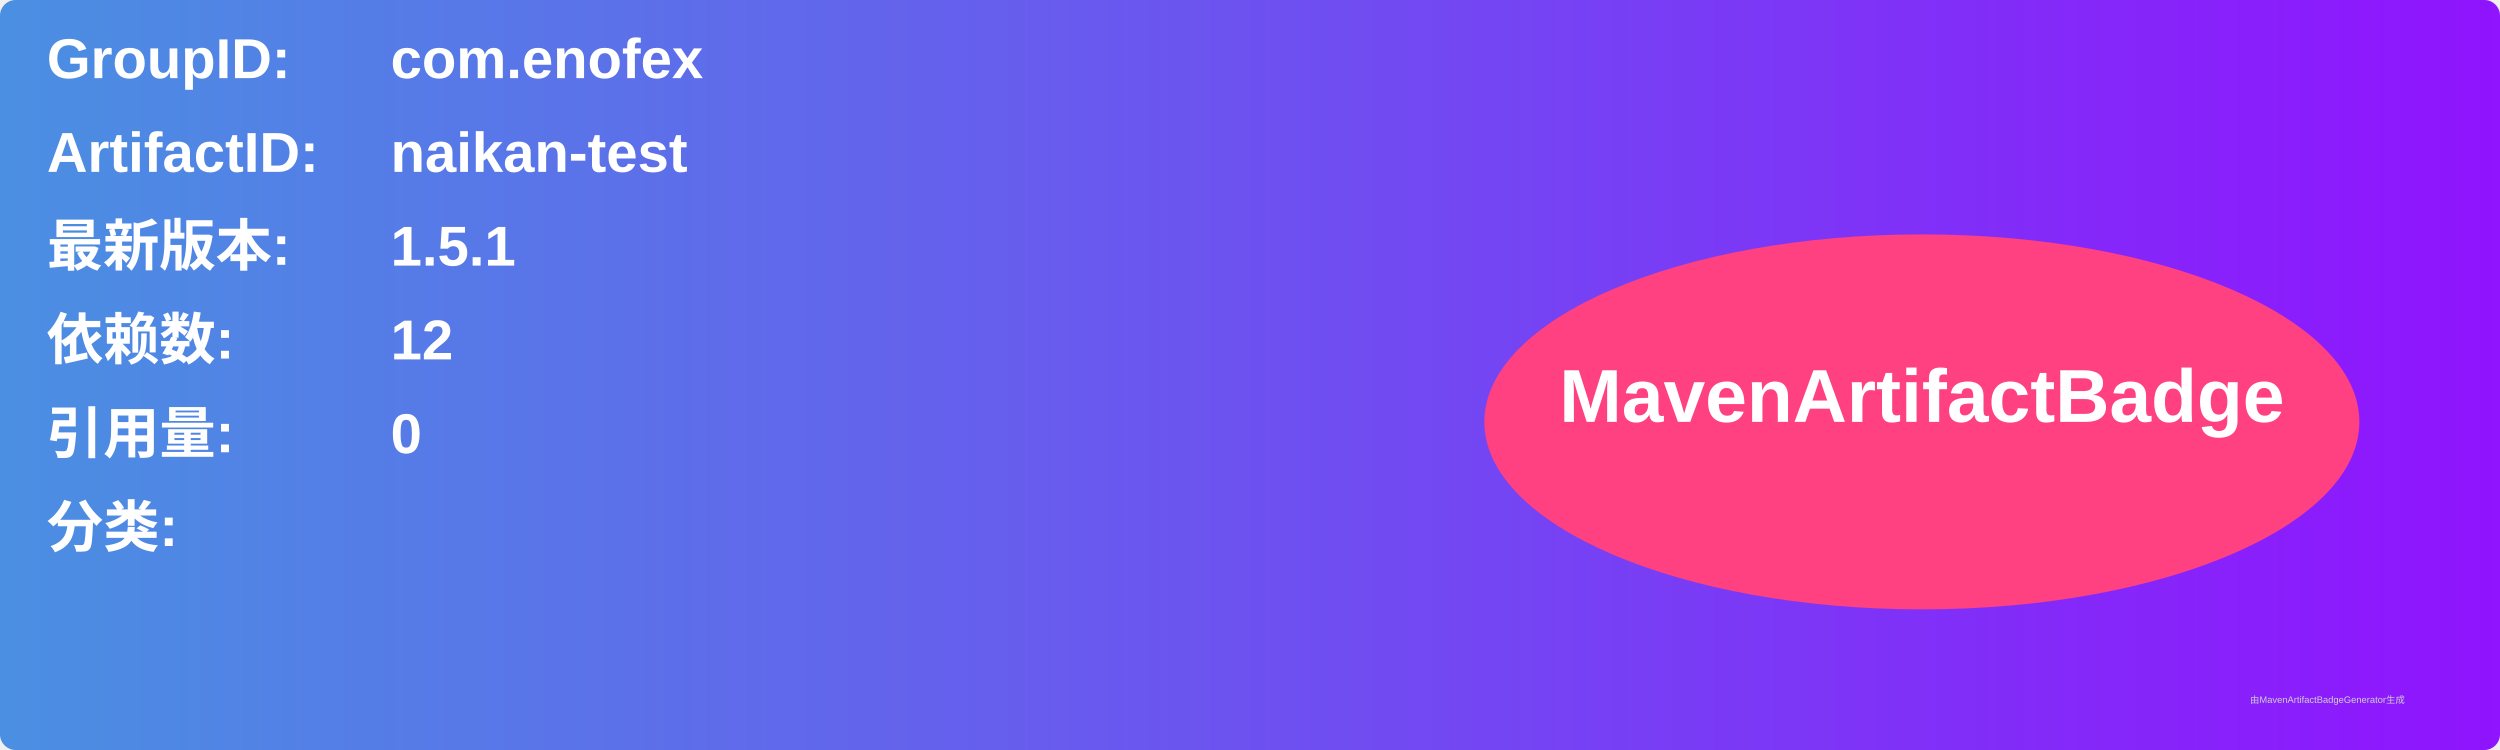
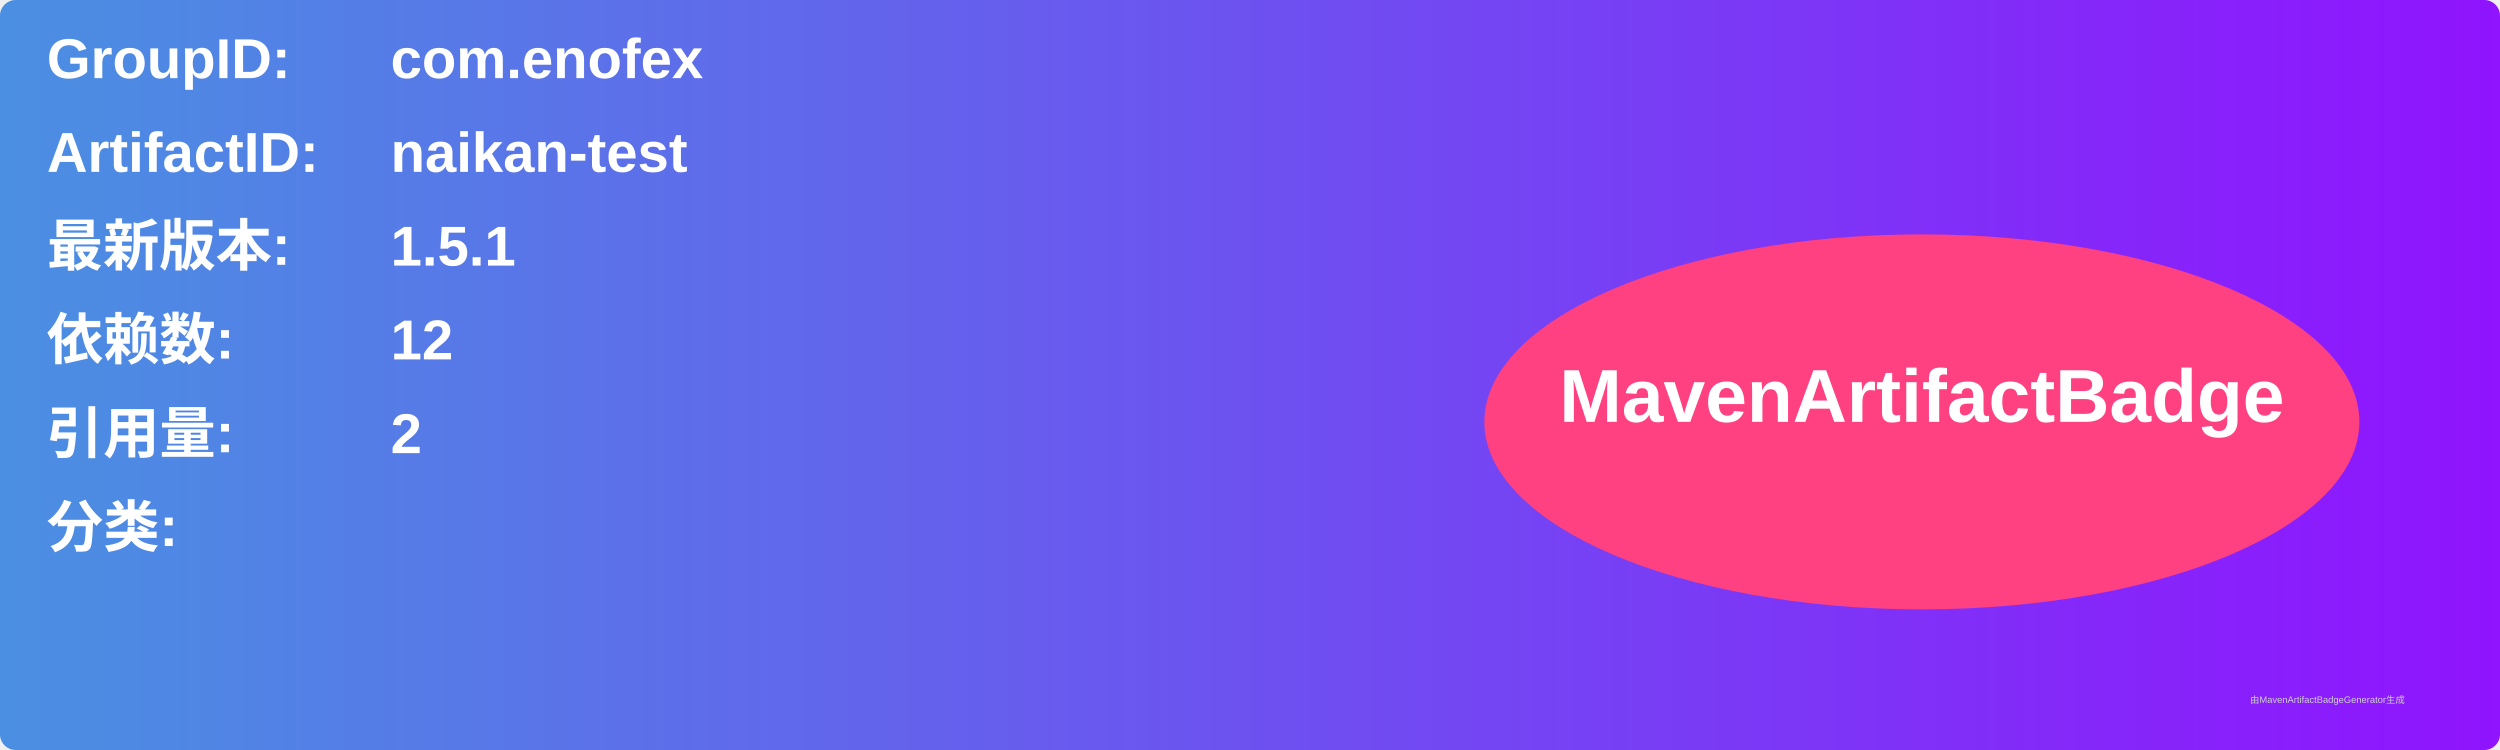
<svg xmlns="http://www.w3.org/2000/svg" width="800" height="240" viewBox="0 0 800 240">
  <linearGradient id="grad" x1="0%" y1="0%" x2="100%" y2="0%">
    <stop offset="0%" stop-color="#4a90e2" />
    <stop offset="100%" stop-color="#9013fe" />
  </linearGradient>
  <rect width="100%" height="100%" rx="5" ry="5" fill="url(#grad)" />
  <g transform="translate(15, 15)">
    <text x="0" y="10" font-family="Arial" font-size="18" fill="white" font-weight="bold" width="260">GroupID:</text>
    <text x="110" y="10" font-family="Arial" font-size="18" fill="white" font-weight="bold" width="460">com.enofex</text>
    <text x="0" y="40" font-family="Arial" font-size="18" fill="white" font-weight="bold" width="260">ArtifactID:</text>
    <text x="110" y="40" font-family="Arial" font-size="18" fill="white" font-weight="bold" width="460">naikan-test</text>
    <text x="0" y="70" font-family="Arial" font-size="18" fill="white" font-weight="bold">最新版本:</text>
    <text x="110" y="70" font-family="Arial" font-size="18" fill="white" font-weight="bold">
      <tspan font-weight="bold">1.5.1</tspan>
    </text>
    <text x="0" y="100" font-family="Arial" font-size="18" fill="white" font-weight="bold">依赖数: </text>
    <text x="110" y="100" font-family="Arial" font-size="18" fill="white">
      <tspan font-weight="bold">12</tspan>
    </text>
    <text x="0" y="130" font-family="Arial" font-size="18" fill="white" font-weight="bold">引用量: </text>
    <text x="110" y="130" font-family="Arial" font-size="18" fill="white">
-       <tspan font-weight="bold">0</tspan>
+       <tspan font-weight="bold">2</tspan>
    </text>
    <text x="0" y="160" font-family="Arial" font-size="18" fill="white" font-weight="bold">分类:</text>
    <text x="10" y="190" font-family="Arial" font-size="10" fill="white">
      <tspan font-weight="bold" />
    </text>
    <ellipse cx="600" cy="120" rx="140" ry="60" fill="#ff4081" />
    <text x="600" y="120" text-anchor="middle" font-family="Arial" font-size="24" fill="white" font-weight="bold">MavenArtifactBadge</text>
  </g>
  <text x="720" y="225" font-family="Arial" font-size="3" fill="#d0d0d0">由MavenArtifactBadgeGenerator生成</text>
</svg>
